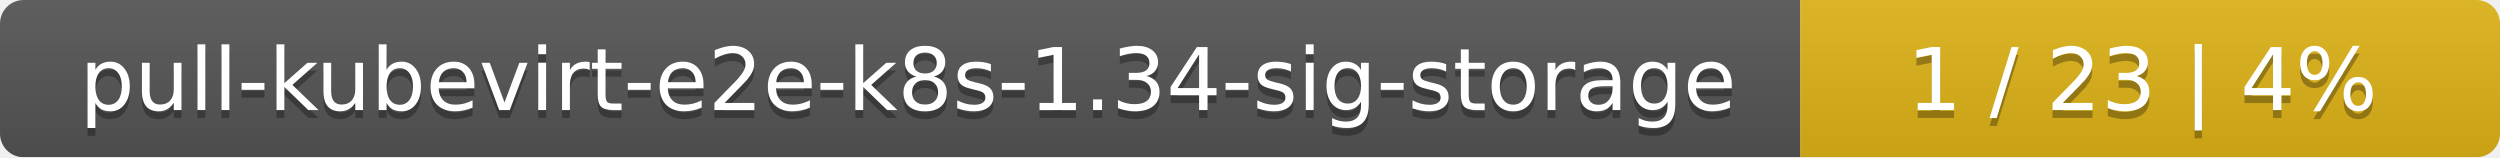
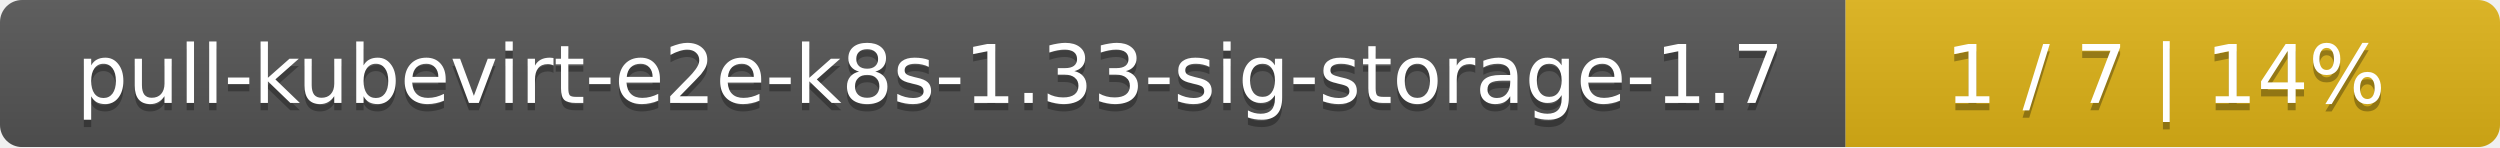
- <svg xmlns="http://www.w3.org/2000/svg" width="318" height="20">
+ <svg xmlns="http://www.w3.org/2000/svg" width="340" height="20">
  <linearGradient id="smooth" x2="0" y2="100%">
    <stop offset="0" stop-color="#bbb" stop-opacity=".1" />
    <stop offset="1" stop-opacity=".1" />
  </linearGradient>
  <mask id="round">
-     <rect width="318" height="20" rx="3" fill="#fff" />
+     <rect width="340" height="20" rx="3" fill="#fff" />
  </mask>
  <g mask="url(#round)">
-     <rect width="229" height="20" fill="#555" />
-     <rect x="229" width="89" height="20" fill="#dfb317" />
-     <rect width="318" height="20" fill="url(#smooth)" />
+     <rect width="251" height="20" fill="#555" />
+     <rect x="251" width="89" height="20" fill="#dfb317" />
+     <rect width="340" height="20" fill="url(#smooth)" />
  </g>
  <g fill="#fff" text-anchor="middle" font-family="DejaVu Sans,Verdana,Geneva,sans-serif" font-size="11">
-     <text x="115.5" y="15" fill="#010101" fill-opacity=".3">pull-kubevirt-e2e-k8s-1.34-sig-storage</text>
-     <text x="115.5" y="14">pull-kubevirt-e2e-k8s-1.34-sig-storage</text>
-     <text x="272.5" y="15" fill="#010101" fill-opacity=".3">1 / 23    |    4%</text>
-     <text x="272.5" y="14">1 / 23    |    4%</text>
+     <text x="126.5" y="15" fill="#010101" fill-opacity=".3">pull-kubevirt-e2e-k8s-1.33-sig-storage-1.7</text>
+     <text x="126.5" y="14">pull-kubevirt-e2e-k8s-1.33-sig-storage-1.7</text>
+     <text x="294.5" y="15" fill="#010101" fill-opacity=".3">1 / 7    |    14%</text>
+     <text x="294.5" y="14">1 / 7    |    14%</text>
  </g>
</svg>
